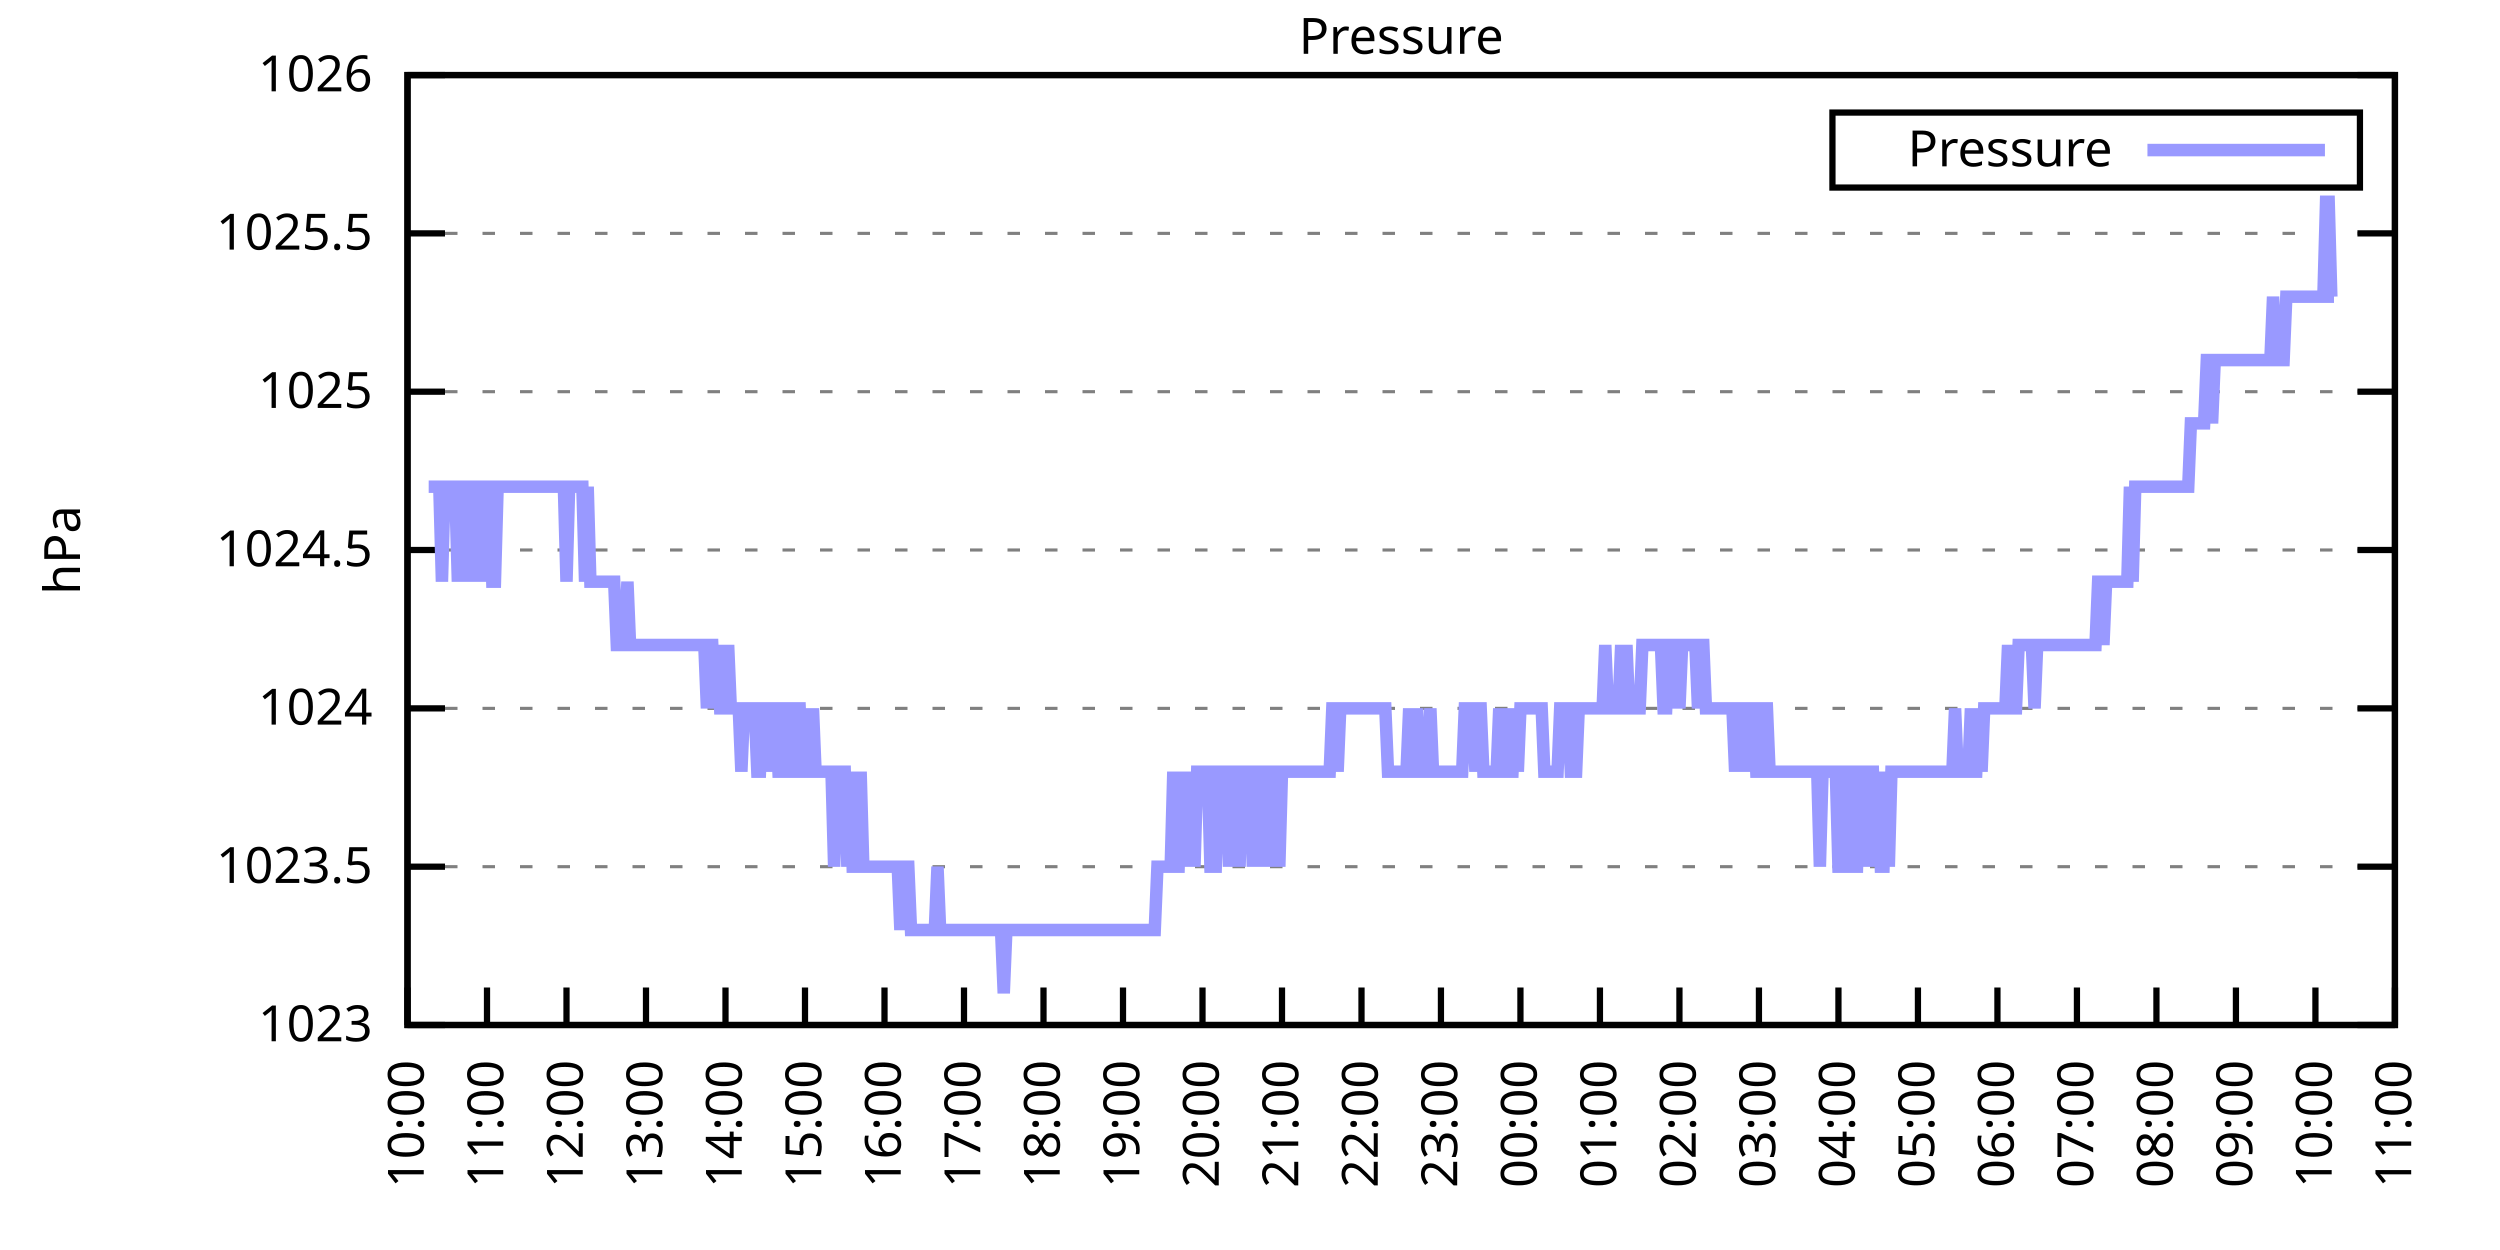
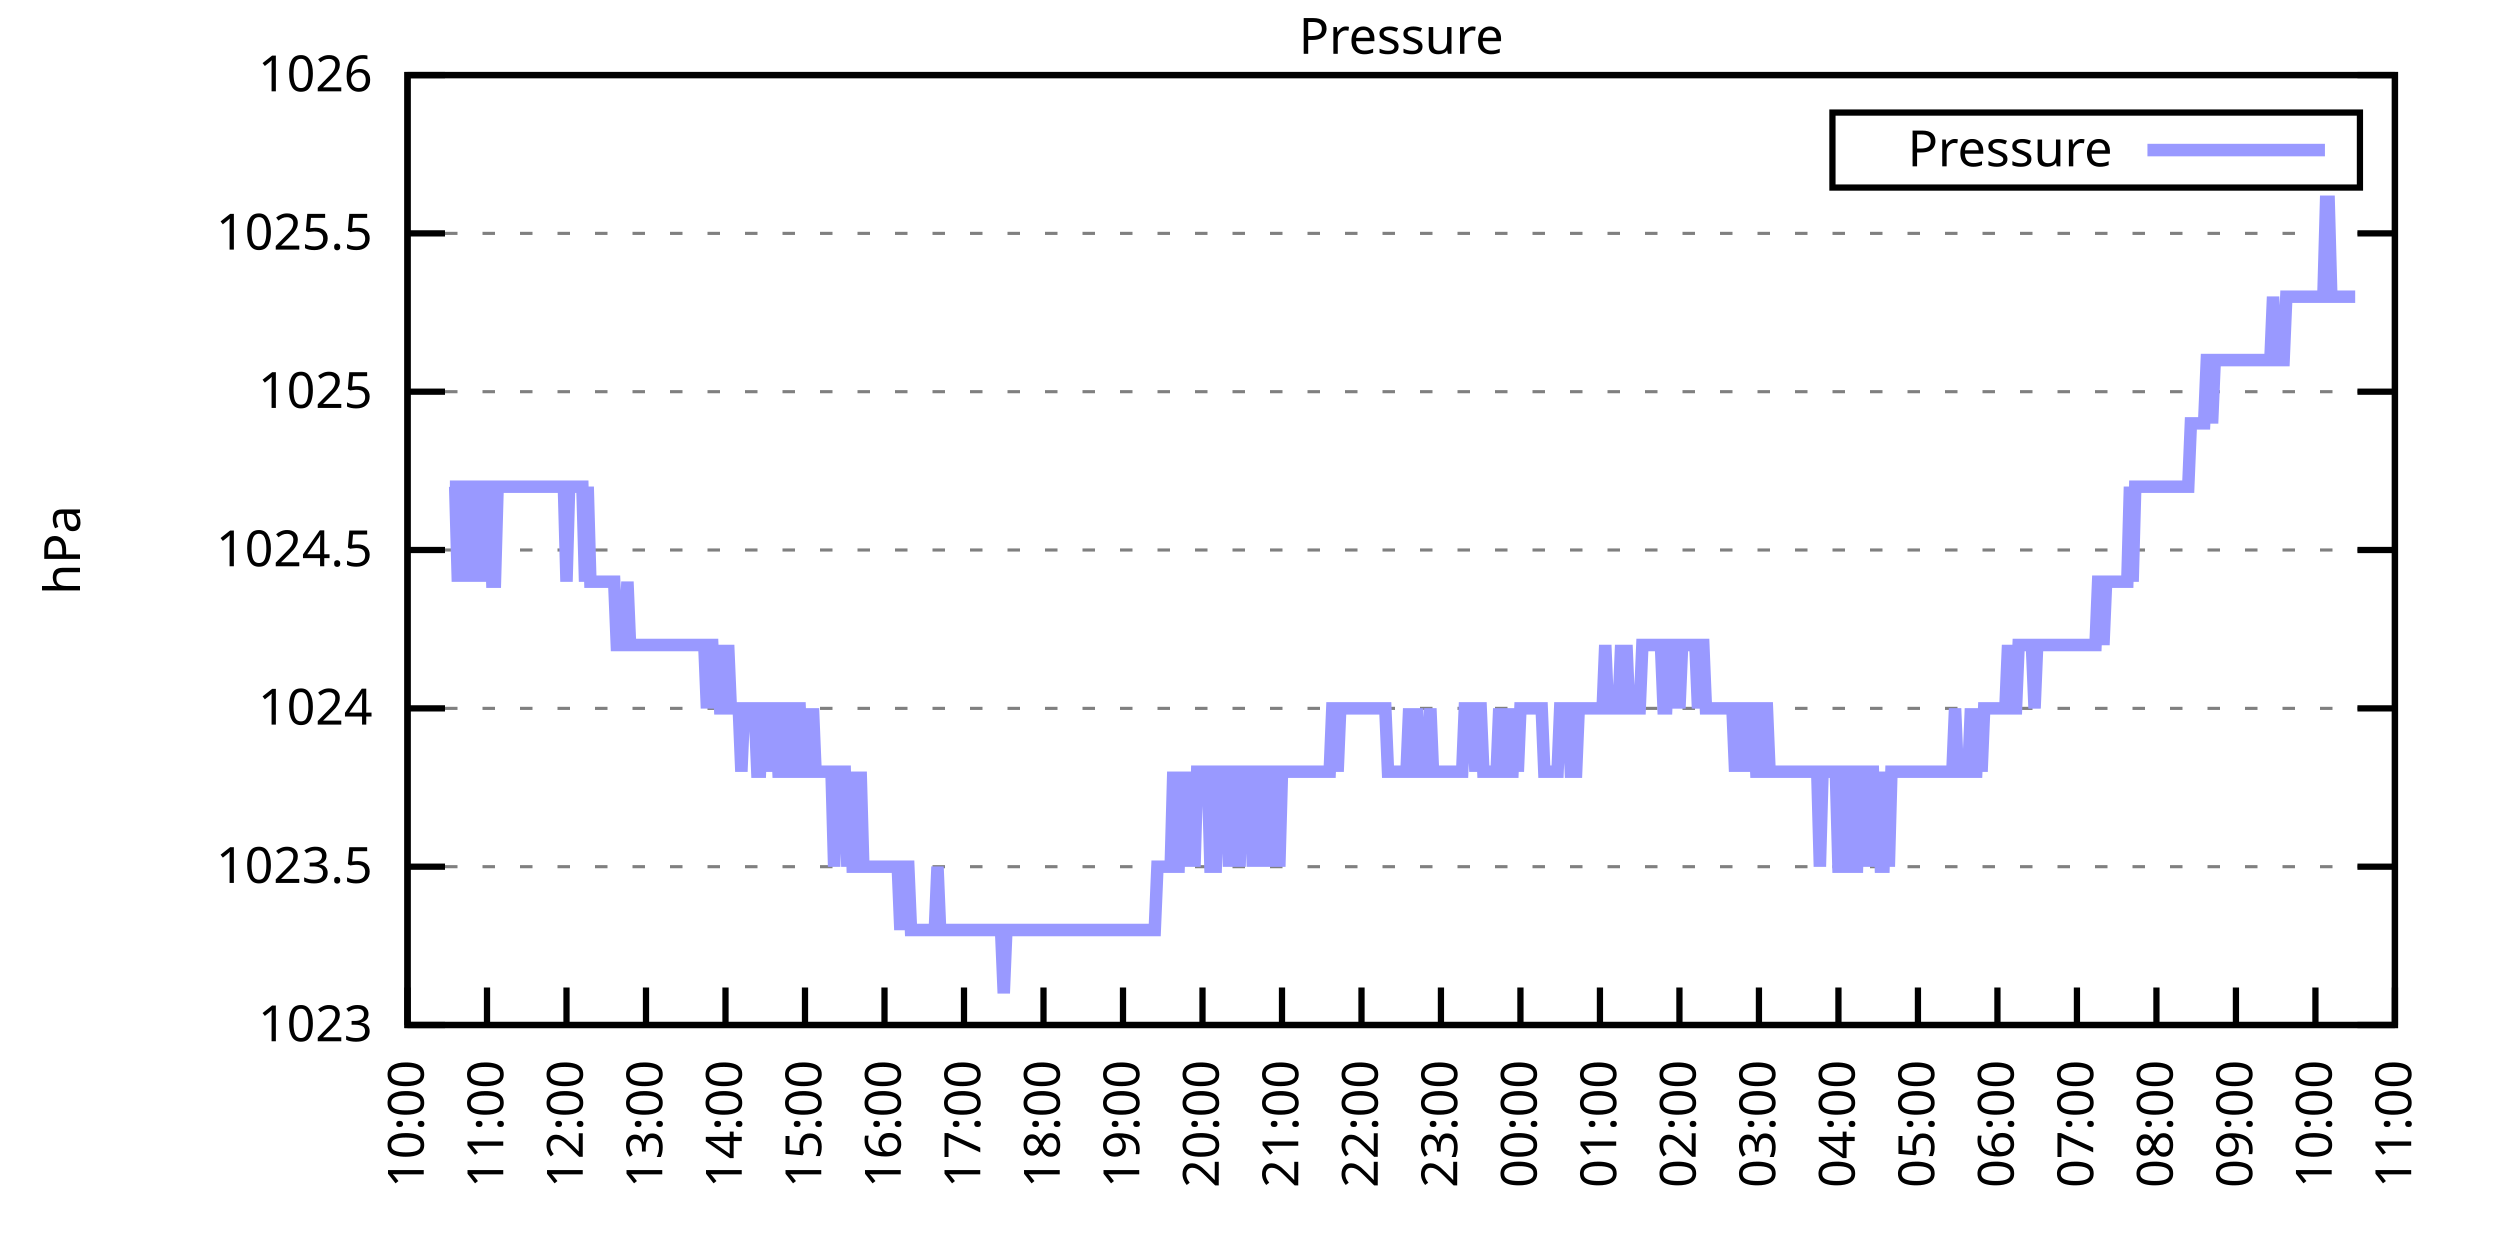
<svg xmlns="http://www.w3.org/2000/svg" xmlns:xlink="http://www.w3.org/1999/xlink" width="400" height="200" viewBox="0 0 400 200">
  <g id="gnuplot_canvas">
    <rect x="0" y="0" width="400" height="200" fill="none" />
    <defs>
      <circle id="gpDot" r="0.5" stroke-width="0.5" stroke="currentColor" />
      <path id="gpPt0" stroke-width="0.333" stroke="currentColor" d="M-1,0 h2 M0,-1 v2" />
      <path id="gpPt1" stroke-width="0.333" stroke="currentColor" d="M-1,-1 L1,1 M1,-1 L-1,1" />
      <path id="gpPt2" stroke-width="0.333" stroke="currentColor" d="M-1,0 L1,0 M0,-1 L0,1 M-1,-1 L1,1 M-1,1 L1,-1" />
      <rect id="gpPt3" stroke-width="0.333" stroke="currentColor" x="-1" y="-1" width="2" height="2" />
      <rect id="gpPt4" stroke-width="0.333" stroke="currentColor" fill="currentColor" x="-1" y="-1" width="2" height="2" />
      <circle id="gpPt5" stroke-width="0.333" stroke="currentColor" cx="0" cy="0" r="1" />
      <use xlink:href="#gpPt5" id="gpPt6" fill="currentColor" stroke="none" />
      <path id="gpPt7" stroke-width="0.333" stroke="currentColor" d="M0,-1.33 L-1.33,0.67 L1.33,0.67 z" />
      <use xlink:href="#gpPt7" id="gpPt8" fill="currentColor" stroke="none" />
      <use xlink:href="#gpPt7" id="gpPt9" stroke="currentColor" transform="rotate(180)" />
      <use xlink:href="#gpPt9" id="gpPt10" fill="currentColor" stroke="none" />
      <use xlink:href="#gpPt3" id="gpPt11" stroke="currentColor" transform="rotate(45)" />
      <use xlink:href="#gpPt11" id="gpPt12" fill="currentColor" stroke="none" />
      <path id="gpPt13" stroke-width="0.333" stroke="currentColor" d="M0,1.330 L1.265,0.411 L0.782,-1.067 L-0.782,-1.076 L-1.265,0.411 z" />
      <use xlink:href="#gpPt13" id="gpPt14" fill="currentColor" stroke="none" />
      <filter id="textbox" filterUnits="objectBoundingBox" x="0" y="0" height="1" width="1">
        <feFlood flood-color="white" flood-opacity="1" result="bgnd" />
        <feComposite in="SourceGraphic" in2="bgnd" operator="atop" />
      </filter>
      <filter id="greybox" filterUnits="objectBoundingBox" x="0" y="0" height="1" width="1">
        <feFlood flood-color="lightgrey" flood-opacity="1" result="grey" />
        <feComposite in="SourceGraphic" in2="grey" operator="atop" />
      </filter>
    </defs>
    <g fill="none" color="white" stroke="currentColor" stroke-width="1.00" stroke-linecap="butt" stroke-linejoin="miter">
</g>
    <g fill="none" color="black" stroke="currentColor" stroke-width="1.00" stroke-linecap="butt" stroke-linejoin="miter">
      <g stroke="none" shape-rendering="crispEdges">
        <polygon fill="rgb(255, 255, 255)" points="65.20,164.00 383.18,164.00 383.18,12.02 65.20,12.02 " />
      </g>
    </g>
    <g fill="none" color="black" stroke="currentColor" stroke-width="1.00" stroke-linecap="butt" stroke-linejoin="miter">
</g>
    <g fill="none" color="black" stroke="black" stroke-width="0.50" stroke-linecap="butt" stroke-linejoin="miter">
</g>
    <g fill="none" color="gray" stroke="currentColor" stroke-width="0.50" stroke-linecap="butt" stroke-linejoin="miter">
      <path stroke="gray" stroke-dasharray="2,4" class="gridline" d="M65.20,164.00 L383.19,164.00  " />
    </g>
    <g fill="none" color="gray" stroke="gray" stroke-width="1.00" stroke-linecap="butt" stroke-linejoin="miter">
</g>
    <g fill="none" color="black" stroke="currentColor" stroke-width="1.00" stroke-linecap="butt" stroke-linejoin="miter">
      <path stroke="black" d="M65.20,164.00 L71.20,164.00 M383.19,164.00 L377.19,164.00  " />
      <g transform="translate(59.60,166.60)" stroke="none" fill="black" font-family="Sans" font-size="8.00" text-anchor="end">
        <text>
          <tspan font-family="Sans"> 1023</tspan>
        </text>
      </g>
    </g>
    <g fill="none" color="black" stroke="currentColor" stroke-width="1.00" stroke-linecap="butt" stroke-linejoin="miter">
</g>
    <g fill="none" color="black" stroke="black" stroke-width="0.50" stroke-linecap="butt" stroke-linejoin="miter">
</g>
    <g fill="none" color="gray" stroke="currentColor" stroke-width="0.50" stroke-linecap="butt" stroke-linejoin="miter">
      <path stroke="gray" stroke-dasharray="2,4" class="gridline" d="M65.20,138.67 L383.19,138.67  " />
    </g>
    <g fill="none" color="gray" stroke="gray" stroke-width="1.00" stroke-linecap="butt" stroke-linejoin="miter">
</g>
    <g fill="none" color="black" stroke="currentColor" stroke-width="1.00" stroke-linecap="butt" stroke-linejoin="miter">
      <path stroke="black" d="M65.20,138.67 L71.20,138.67 M383.19,138.67 L377.19,138.67  " />
      <g transform="translate(59.60,141.27)" stroke="none" fill="black" font-family="Sans" font-size="8.00" text-anchor="end">
        <text>
          <tspan font-family="Sans"> 1023.5</tspan>
        </text>
      </g>
    </g>
    <g fill="none" color="black" stroke="currentColor" stroke-width="1.00" stroke-linecap="butt" stroke-linejoin="miter">
</g>
    <g fill="none" color="black" stroke="black" stroke-width="0.50" stroke-linecap="butt" stroke-linejoin="miter">
</g>
    <g fill="none" color="gray" stroke="currentColor" stroke-width="0.50" stroke-linecap="butt" stroke-linejoin="miter">
      <path stroke="gray" stroke-dasharray="2,4" class="gridline" d="M65.20,113.34 L383.19,113.34  " />
    </g>
    <g fill="none" color="gray" stroke="gray" stroke-width="1.00" stroke-linecap="butt" stroke-linejoin="miter">
</g>
    <g fill="none" color="black" stroke="currentColor" stroke-width="1.00" stroke-linecap="butt" stroke-linejoin="miter">
      <path stroke="black" d="M65.20,113.34 L71.20,113.34 M383.19,113.34 L377.19,113.34  " />
      <g transform="translate(59.60,115.94)" stroke="none" fill="black" font-family="Sans" font-size="8.00" text-anchor="end">
        <text>
          <tspan font-family="Sans"> 1024</tspan>
        </text>
      </g>
    </g>
    <g fill="none" color="black" stroke="currentColor" stroke-width="1.00" stroke-linecap="butt" stroke-linejoin="miter">
</g>
    <g fill="none" color="black" stroke="black" stroke-width="0.50" stroke-linecap="butt" stroke-linejoin="miter">
</g>
    <g fill="none" color="gray" stroke="currentColor" stroke-width="0.50" stroke-linecap="butt" stroke-linejoin="miter">
      <path stroke="gray" stroke-dasharray="2,4" class="gridline" d="M65.20,88.00 L383.19,88.00  " />
    </g>
    <g fill="none" color="gray" stroke="gray" stroke-width="1.00" stroke-linecap="butt" stroke-linejoin="miter">
</g>
    <g fill="none" color="black" stroke="currentColor" stroke-width="1.00" stroke-linecap="butt" stroke-linejoin="miter">
      <path stroke="black" d="M65.20,88.00 L71.20,88.00 M383.19,88.00 L377.19,88.00  " />
      <g transform="translate(59.60,90.60)" stroke="none" fill="black" font-family="Sans" font-size="8.00" text-anchor="end">
        <text>
          <tspan font-family="Sans"> 1024.5</tspan>
        </text>
      </g>
    </g>
    <g fill="none" color="black" stroke="currentColor" stroke-width="1.00" stroke-linecap="butt" stroke-linejoin="miter">
</g>
    <g fill="none" color="black" stroke="black" stroke-width="0.50" stroke-linecap="butt" stroke-linejoin="miter">
</g>
    <g fill="none" color="gray" stroke="currentColor" stroke-width="0.50" stroke-linecap="butt" stroke-linejoin="miter">
      <path stroke="gray" stroke-dasharray="2,4" class="gridline" d="M65.20,62.67 L383.19,62.67  " />
    </g>
    <g fill="none" color="gray" stroke="gray" stroke-width="1.00" stroke-linecap="butt" stroke-linejoin="miter">
</g>
    <g fill="none" color="black" stroke="currentColor" stroke-width="1.00" stroke-linecap="butt" stroke-linejoin="miter">
      <path stroke="black" d="M65.20,62.67 L71.20,62.67 M383.19,62.67 L377.19,62.67  " />
      <g transform="translate(59.60,65.27)" stroke="none" fill="black" font-family="Sans" font-size="8.00" text-anchor="end">
        <text>
          <tspan font-family="Sans"> 1025</tspan>
        </text>
      </g>
    </g>
    <g fill="none" color="black" stroke="currentColor" stroke-width="1.00" stroke-linecap="butt" stroke-linejoin="miter">
</g>
    <g fill="none" color="black" stroke="black" stroke-width="0.50" stroke-linecap="butt" stroke-linejoin="miter">
</g>
    <g fill="none" color="gray" stroke="currentColor" stroke-width="0.50" stroke-linecap="butt" stroke-linejoin="miter">
      <path stroke="gray" stroke-dasharray="2,4" class="gridline" d="M65.20,37.34 L383.19,37.34  " />
    </g>
    <g fill="none" color="gray" stroke="gray" stroke-width="1.00" stroke-linecap="butt" stroke-linejoin="miter">
</g>
    <g fill="none" color="black" stroke="currentColor" stroke-width="1.00" stroke-linecap="butt" stroke-linejoin="miter">
      <path stroke="black" d="M65.20,37.34 L71.20,37.34 M383.19,37.34 L377.19,37.34  " />
      <g transform="translate(59.60,39.94)" stroke="none" fill="black" font-family="Sans" font-size="8.00" text-anchor="end">
        <text>
          <tspan font-family="Sans"> 1025.5</tspan>
        </text>
      </g>
    </g>
    <g fill="none" color="black" stroke="currentColor" stroke-width="1.00" stroke-linecap="butt" stroke-linejoin="miter">
</g>
    <g fill="none" color="black" stroke="black" stroke-width="0.50" stroke-linecap="butt" stroke-linejoin="miter">
</g>
    <g fill="none" color="gray" stroke="currentColor" stroke-width="0.50" stroke-linecap="butt" stroke-linejoin="miter">
      <path stroke="gray" stroke-dasharray="2,4" class="gridline" d="M65.20,12.01 L383.19,12.01  " />
    </g>
    <g fill="none" color="gray" stroke="gray" stroke-width="1.00" stroke-linecap="butt" stroke-linejoin="miter">
</g>
    <g fill="none" color="black" stroke="currentColor" stroke-width="1.00" stroke-linecap="butt" stroke-linejoin="miter">
      <path stroke="black" d="M65.20,12.01 L71.20,12.01 M383.19,12.01 L377.19,12.01  " />
      <g transform="translate(59.60,14.61)" stroke="none" fill="black" font-family="Sans" font-size="8.00" text-anchor="end">
        <text>
          <tspan font-family="Sans"> 1026</tspan>
        </text>
      </g>
    </g>
    <g fill="none" color="black" stroke="currentColor" stroke-width="1.00" stroke-linecap="butt" stroke-linejoin="miter">
      <path stroke="black" d="M65.20,164.00 L65.20,158.00  " />
      <g transform="translate(67.80,169.60) rotate(270.00)" stroke="none" fill="black" font-family="Sans" font-size="8.00" text-anchor="end">
        <text>
          <tspan font-family="Sans">10:00</tspan>
        </text>
      </g>
    </g>
    <g fill="none" color="black" stroke="currentColor" stroke-width="1.00" stroke-linecap="butt" stroke-linejoin="miter">
      <path stroke="black" d="M77.92,164.00 L77.92,158.00  " />
      <g transform="translate(80.52,169.60) rotate(270.00)" stroke="none" fill="black" font-family="Sans" font-size="8.00" text-anchor="end">
        <text>
          <tspan font-family="Sans">11:00</tspan>
        </text>
      </g>
    </g>
    <g fill="none" color="black" stroke="currentColor" stroke-width="1.00" stroke-linecap="butt" stroke-linejoin="miter">
      <path stroke="black" d="M90.64,164.00 L90.64,158.00  " />
      <g transform="translate(93.24,169.60) rotate(270.00)" stroke="none" fill="black" font-family="Sans" font-size="8.00" text-anchor="end">
        <text>
          <tspan font-family="Sans">12:00</tspan>
        </text>
      </g>
    </g>
    <g fill="none" color="black" stroke="currentColor" stroke-width="1.00" stroke-linecap="butt" stroke-linejoin="miter">
      <path stroke="black" d="M103.36,164.00 L103.36,158.00  " />
      <g transform="translate(105.96,169.60) rotate(270.00)" stroke="none" fill="black" font-family="Sans" font-size="8.00" text-anchor="end">
        <text>
          <tspan font-family="Sans">13:00</tspan>
        </text>
      </g>
    </g>
    <g fill="none" color="black" stroke="currentColor" stroke-width="1.00" stroke-linecap="butt" stroke-linejoin="miter">
      <path stroke="black" d="M116.08,164.00 L116.08,158.00  " />
      <g transform="translate(118.68,169.60) rotate(270.00)" stroke="none" fill="black" font-family="Sans" font-size="8.00" text-anchor="end">
        <text>
          <tspan font-family="Sans">14:00</tspan>
        </text>
      </g>
    </g>
    <g fill="none" color="black" stroke="currentColor" stroke-width="1.00" stroke-linecap="butt" stroke-linejoin="miter">
      <path stroke="black" d="M128.80,164.00 L128.80,158.00  " />
      <g transform="translate(131.40,169.60) rotate(270.00)" stroke="none" fill="black" font-family="Sans" font-size="8.00" text-anchor="end">
        <text>
          <tspan font-family="Sans">15:00</tspan>
        </text>
      </g>
    </g>
    <g fill="none" color="black" stroke="currentColor" stroke-width="1.00" stroke-linecap="butt" stroke-linejoin="miter">
      <path stroke="black" d="M141.52,164.00 L141.52,158.00  " />
      <g transform="translate(144.12,169.60) rotate(270.00)" stroke="none" fill="black" font-family="Sans" font-size="8.00" text-anchor="end">
        <text>
          <tspan font-family="Sans">16:00</tspan>
        </text>
      </g>
    </g>
    <g fill="none" color="black" stroke="currentColor" stroke-width="1.00" stroke-linecap="butt" stroke-linejoin="miter">
      <path stroke="black" d="M154.24,164.00 L154.24,158.00  " />
      <g transform="translate(156.84,169.60) rotate(270.00)" stroke="none" fill="black" font-family="Sans" font-size="8.00" text-anchor="end">
        <text>
          <tspan font-family="Sans">17:00</tspan>
        </text>
      </g>
    </g>
    <g fill="none" color="black" stroke="currentColor" stroke-width="1.00" stroke-linecap="butt" stroke-linejoin="miter">
      <path stroke="black" d="M166.96,164.00 L166.96,158.00  " />
      <g transform="translate(169.56,169.60) rotate(270.00)" stroke="none" fill="black" font-family="Sans" font-size="8.00" text-anchor="end">
        <text>
          <tspan font-family="Sans">18:00</tspan>
        </text>
      </g>
    </g>
    <g fill="none" color="black" stroke="currentColor" stroke-width="1.00" stroke-linecap="butt" stroke-linejoin="miter">
      <path stroke="black" d="M179.68,164.00 L179.68,158.00  " />
      <g transform="translate(182.28,169.60) rotate(270.00)" stroke="none" fill="black" font-family="Sans" font-size="8.00" text-anchor="end">
        <text>
          <tspan font-family="Sans">19:00</tspan>
        </text>
      </g>
    </g>
    <g fill="none" color="black" stroke="currentColor" stroke-width="1.00" stroke-linecap="butt" stroke-linejoin="miter">
      <path stroke="black" d="M192.40,164.00 L192.40,158.00  " />
      <g transform="translate(195.00,169.60) rotate(270.00)" stroke="none" fill="black" font-family="Sans" font-size="8.00" text-anchor="end">
        <text>
          <tspan font-family="Sans">20:00</tspan>
        </text>
      </g>
    </g>
    <g fill="none" color="black" stroke="currentColor" stroke-width="1.00" stroke-linecap="butt" stroke-linejoin="miter">
      <path stroke="black" d="M205.12,164.00 L205.12,158.00  " />
      <g transform="translate(207.72,169.60) rotate(270.00)" stroke="none" fill="black" font-family="Sans" font-size="8.00" text-anchor="end">
        <text>
          <tspan font-family="Sans">21:00</tspan>
        </text>
      </g>
    </g>
    <g fill="none" color="black" stroke="currentColor" stroke-width="1.00" stroke-linecap="butt" stroke-linejoin="miter">
      <path stroke="black" d="M217.84,164.00 L217.84,158.00  " />
      <g transform="translate(220.44,169.60) rotate(270.00)" stroke="none" fill="black" font-family="Sans" font-size="8.00" text-anchor="end">
        <text>
          <tspan font-family="Sans">22:00</tspan>
        </text>
      </g>
    </g>
    <g fill="none" color="black" stroke="currentColor" stroke-width="1.00" stroke-linecap="butt" stroke-linejoin="miter">
      <path stroke="black" d="M230.55,164.00 L230.55,158.00  " />
      <g transform="translate(233.15,169.60) rotate(270.00)" stroke="none" fill="black" font-family="Sans" font-size="8.00" text-anchor="end">
        <text>
          <tspan font-family="Sans">23:00</tspan>
        </text>
      </g>
    </g>
    <g fill="none" color="black" stroke="currentColor" stroke-width="1.00" stroke-linecap="butt" stroke-linejoin="miter">
      <path stroke="black" d="M243.27,164.00 L243.27,158.00  " />
      <g transform="translate(245.87,169.60) rotate(270.00)" stroke="none" fill="black" font-family="Sans" font-size="8.00" text-anchor="end">
        <text>
          <tspan font-family="Sans">00:00</tspan>
        </text>
      </g>
    </g>
    <g fill="none" color="black" stroke="currentColor" stroke-width="1.00" stroke-linecap="butt" stroke-linejoin="miter">
      <path stroke="black" d="M255.99,164.00 L255.99,158.00  " />
      <g transform="translate(258.59,169.60) rotate(270.00)" stroke="none" fill="black" font-family="Sans" font-size="8.00" text-anchor="end">
        <text>
          <tspan font-family="Sans">01:00</tspan>
        </text>
      </g>
    </g>
    <g fill="none" color="black" stroke="currentColor" stroke-width="1.00" stroke-linecap="butt" stroke-linejoin="miter">
      <path stroke="black" d="M268.71,164.00 L268.71,158.00  " />
      <g transform="translate(271.31,169.60) rotate(270.00)" stroke="none" fill="black" font-family="Sans" font-size="8.00" text-anchor="end">
        <text>
          <tspan font-family="Sans">02:00</tspan>
        </text>
      </g>
    </g>
    <g fill="none" color="black" stroke="currentColor" stroke-width="1.00" stroke-linecap="butt" stroke-linejoin="miter">
      <path stroke="black" d="M281.43,164.00 L281.43,158.00  " />
      <g transform="translate(284.03,169.60) rotate(270.00)" stroke="none" fill="black" font-family="Sans" font-size="8.00" text-anchor="end">
        <text>
          <tspan font-family="Sans">03:00</tspan>
        </text>
      </g>
    </g>
    <g fill="none" color="black" stroke="currentColor" stroke-width="1.00" stroke-linecap="butt" stroke-linejoin="miter">
      <path stroke="black" d="M294.15,164.00 L294.15,158.00  " />
      <g transform="translate(296.75,169.60) rotate(270.00)" stroke="none" fill="black" font-family="Sans" font-size="8.00" text-anchor="end">
        <text>
          <tspan font-family="Sans">04:00</tspan>
        </text>
      </g>
    </g>
    <g fill="none" color="black" stroke="currentColor" stroke-width="1.00" stroke-linecap="butt" stroke-linejoin="miter">
      <path stroke="black" d="M306.87,164.00 L306.87,158.00  " />
      <g transform="translate(309.47,169.60) rotate(270.00)" stroke="none" fill="black" font-family="Sans" font-size="8.00" text-anchor="end">
        <text>
          <tspan font-family="Sans">05:00</tspan>
        </text>
      </g>
    </g>
    <g fill="none" color="black" stroke="currentColor" stroke-width="1.00" stroke-linecap="butt" stroke-linejoin="miter">
      <path stroke="black" d="M319.59,164.00 L319.59,158.00  " />
      <g transform="translate(322.19,169.60) rotate(270.00)" stroke="none" fill="black" font-family="Sans" font-size="8.00" text-anchor="end">
        <text>
          <tspan font-family="Sans">06:00</tspan>
        </text>
      </g>
    </g>
    <g fill="none" color="black" stroke="currentColor" stroke-width="1.00" stroke-linecap="butt" stroke-linejoin="miter">
      <path stroke="black" d="M332.31,164.00 L332.31,158.00  " />
      <g transform="translate(334.91,169.60) rotate(270.00)" stroke="none" fill="black" font-family="Sans" font-size="8.00" text-anchor="end">
        <text>
          <tspan font-family="Sans">07:00</tspan>
        </text>
      </g>
    </g>
    <g fill="none" color="black" stroke="currentColor" stroke-width="1.00" stroke-linecap="butt" stroke-linejoin="miter">
      <path stroke="black" d="M345.03,164.00 L345.03,158.00  " />
      <g transform="translate(347.63,169.60) rotate(270.00)" stroke="none" fill="black" font-family="Sans" font-size="8.00" text-anchor="end">
        <text>
          <tspan font-family="Sans">08:00</tspan>
        </text>
      </g>
    </g>
    <g fill="none" color="black" stroke="currentColor" stroke-width="1.00" stroke-linecap="butt" stroke-linejoin="miter">
      <path stroke="black" d="M357.75,164.00 L357.75,158.00  " />
      <g transform="translate(360.35,169.60) rotate(270.00)" stroke="none" fill="black" font-family="Sans" font-size="8.00" text-anchor="end">
        <text>
          <tspan font-family="Sans">09:00</tspan>
        </text>
      </g>
    </g>
    <g fill="none" color="black" stroke="currentColor" stroke-width="1.00" stroke-linecap="butt" stroke-linejoin="miter">
      <path stroke="black" d="M370.47,164.00 L370.47,158.00  " />
      <g transform="translate(373.07,169.60) rotate(270.00)" stroke="none" fill="black" font-family="Sans" font-size="8.00" text-anchor="end">
        <text>
          <tspan font-family="Sans">10:00</tspan>
        </text>
      </g>
    </g>
    <g fill="none" color="black" stroke="currentColor" stroke-width="1.00" stroke-linecap="butt" stroke-linejoin="miter">
      <path stroke="black" d="M383.19,164.00 L383.19,158.00  " />
      <g transform="translate(385.79,169.60) rotate(270.00)" stroke="none" fill="black" font-family="Sans" font-size="8.00" text-anchor="end">
        <text>
          <tspan font-family="Sans">11:00</tspan>
        </text>
      </g>
    </g>
    <g fill="none" color="black" stroke="currentColor" stroke-width="1.00" stroke-linecap="butt" stroke-linejoin="miter">
</g>
    <g fill="none" color="black" stroke="currentColor" stroke-width="1.00" stroke-linecap="butt" stroke-linejoin="miter">
      <path stroke="black" d="M65.20,12.01 L65.20,164.00 L383.19,164.00 L383.19,12.01 L65.20,12.01 Z  " />
    </g>
    <g fill="none" color="black" stroke="currentColor" stroke-width="1.00" stroke-linecap="butt" stroke-linejoin="miter">
</g>
    <g fill="none" color="black" stroke="currentColor" stroke-width="1.00" stroke-linecap="butt" stroke-linejoin="miter">
      <path stroke="black" d="M293.19,30.01 L293.19,18.01 L377.59,18.01 L377.59,30.01 L293.19,30.01 Z  " />
    </g>
    <g id="Pressure_plot_1">
      <g fill="none" color="white" stroke="black" stroke-width="2.00" stroke-linecap="butt" stroke-linejoin="miter">
</g>
      <g fill="none" color="black" stroke="currentColor" stroke-width="2.00" stroke-linecap="butt" stroke-linejoin="miter">
        <g transform="translate(337.99,26.61)" stroke="none" fill="black" font-family="Sans" font-size="8.00" text-anchor="end">
          <text>
            <tspan font-family="Sans">Pressure</tspan>
          </text>
        </g>
      </g>
      <g fill="none" color="black" stroke="currentColor" stroke-width="2.00" stroke-linecap="butt" stroke-linejoin="miter">
-         <path stroke="rgb(153, 153, 255)" d="M343.59,24.01 L371.99,24.01 M68.59,77.87 L69.02,77.87 L69.44,77.87 L69.86,77.87 L70.29,77.87 L70.71,93.07   L71.14,77.87 L71.56,77.87 L71.98,77.87 L72.41,77.87 L72.83,77.87 L73.26,93.07 L73.68,77.87 L74.10,77.87   L74.53,93.07 L74.95,77.87 L75.38,77.87 L75.80,93.07 L76.22,77.87 L76.65,77.87 L77.07,93.07 L77.50,77.87   L77.92,77.87 L78.34,77.87 L78.77,93.07 L79.19,93.07 L79.62,77.87 L80.04,77.87 L80.46,77.87 L80.89,77.87   L81.31,77.87 L81.74,77.87 L82.16,77.87 L82.58,77.87 L83.01,77.87 L83.43,77.87 L83.86,77.87 L84.28,77.87   L84.70,77.87 L85.13,77.87 L85.55,77.87 L85.98,77.87 L86.40,77.87 L86.82,77.87 L87.25,77.87 L87.67,77.87   L88.10,77.87 L88.52,77.87 L88.94,77.87 L89.37,77.87 L89.79,77.87 L90.22,77.87 L90.64,93.07 L91.06,77.87   L91.49,77.87 L91.91,77.87 L92.34,77.87 L92.76,77.87 L93.18,77.87 L93.61,93.07 L94.03,77.87 L94.46,93.07   L94.88,93.07 L95.30,93.07 L95.73,93.07 L96.15,93.07 L96.58,93.07 L97.00,93.07 L97.42,93.07 L97.85,93.07   L98.27,93.07 L98.69,103.20 L99.12,103.20 L99.54,103.20 L99.97,103.20 L100.39,93.07 L100.81,103.20 L101.24,103.20   L101.66,103.20 L102.09,103.20 L102.51,103.20 L102.93,103.20 L103.36,103.20 L103.78,103.20 L104.21,103.20 L104.63,103.20   L105.05,103.20 L105.48,103.20 L105.90,103.20 L106.33,103.20 L106.75,103.20 L107.17,103.20 L107.60,103.20 L108.02,103.20   L108.45,103.20 L108.87,103.20 L109.29,103.20 L109.72,103.20 L110.14,103.20 L110.57,103.20 L110.99,103.20 L111.41,103.20   L111.84,103.20 L112.26,103.20 L112.69,103.20 L113.11,113.34 L113.53,103.20 L113.96,103.20 L114.38,113.34 L114.81,103.20   L115.23,113.34 L115.65,113.34 L116.08,113.34 L116.50,103.20 L116.93,113.34 L117.35,113.34 L117.77,113.34 L118.20,113.34   L118.62,123.47 L119.05,113.34 L119.47,113.34 L119.89,113.34 L120.32,113.34 L120.74,113.34 L121.17,123.47 L121.59,123.47   L122.01,113.34 L122.44,113.34 L122.86,113.34 L123.29,123.47 L123.71,113.34 L124.13,113.34 L124.56,123.47 L124.98,123.47   L125.41,113.34 L125.83,113.34 L126.25,123.47 L126.68,123.47 L127.10,123.47 L127.53,113.34 L127.95,113.34 L128.37,123.47   L128.80,123.47 L129.22,113.34 L129.65,123.47 L130.07,113.34 L130.49,123.47 L130.92,123.47 L131.34,123.47 L131.77,123.47   L132.19,123.47 L132.61,123.47 L133.04,123.47 L133.46,138.67 L133.89,123.47 L134.31,123.47 L134.73,123.47 L135.16,123.47   L135.58,138.67 L136.01,123.47 L136.43,138.67 L136.85,138.67 L137.28,138.67 L137.70,123.47 L138.13,138.67 L138.55,138.67   L138.97,138.67 L139.40,138.67 L139.82,138.67 L140.25,138.67 L140.67,138.67 L141.09,138.67 L141.52,138.67 L141.94,138.67   L142.37,138.67 L142.79,138.67 L143.21,138.67 L143.64,138.67 L144.06,148.80 L144.49,138.67 L144.91,138.67 L145.33,138.67   L145.76,148.80 L146.18,148.80 L146.61,148.80 L147.03,148.80 L147.45,148.80 L147.88,148.80 L148.30,148.80 L148.73,148.80   L149.15,148.80 L149.57,148.80 L150.00,138.67 L150.42,148.80 L150.85,148.80 L151.27,148.80 L151.69,148.80 L152.12,148.80   L152.54,148.80 L152.97,148.80 L153.39,148.80 L153.81,148.80 L154.24,148.80 L154.66,148.80 L155.09,148.80 L155.51,148.80   L155.93,148.80 L156.36,148.80 L156.78,148.80 L157.21,148.80 L157.63,148.80 L158.05,148.80 L158.48,148.80 L158.90,148.80   L159.33,148.80 L159.75,148.80 L160.17,148.80 L160.60,158.93 L161.02,148.80 L161.44,148.80 L161.87,148.80 L162.29,148.80   L162.72,148.80 L163.14,148.80 L163.56,148.80 L163.99,148.80 L164.41,148.80 L164.84,148.80 L165.26,148.80 L165.68,148.80   L166.11,148.80 L166.53,148.80 L166.96,148.80 L167.38,148.80 L167.80,148.80 L168.23,148.80 L168.65,148.80 L169.08,148.80   L169.50,148.80 L169.92,148.80 L170.35,148.80 L170.77,148.80 L171.20,148.80 L171.62,148.80 L172.04,148.80 L172.47,148.80   L172.89,148.80 L173.32,148.80 L173.74,148.80 L174.16,148.80 L174.59,148.80 L175.01,148.80 L175.44,148.80 L175.86,148.80   L176.28,148.80 L176.71,148.80 L177.13,148.80 L177.56,148.80 L177.98,148.80 L178.40,148.80 L178.83,148.80 L179.25,148.80   L179.68,148.80 L180.10,148.80 L180.52,148.80 L180.95,148.80 L181.37,148.80 L181.80,148.80 L182.22,148.80 L182.64,148.80   L183.07,148.80 L183.49,148.80 L183.92,148.80 L184.34,148.80 L184.76,148.80 L185.19,138.67 L185.61,138.67 L186.04,138.67   L186.46,138.67 L186.88,138.67 L187.31,138.67 L187.73,123.47 L188.16,138.67 L188.58,138.67 L189.00,123.47 L189.43,138.67   L189.85,123.47 L190.28,138.67 L190.70,123.47 L191.12,138.67 L191.55,123.47 L191.97,123.47 L192.40,123.47 L192.82,123.47   L193.24,123.47 L193.67,138.67 L194.09,138.67 L194.52,138.67 L194.94,123.47 L195.36,123.47 L195.79,123.47 L196.21,123.47   L196.64,138.67 L197.06,123.47 L197.48,123.47 L197.91,123.47 L198.33,138.67 L198.76,123.47 L199.18,123.47 L199.60,123.47   L200.03,123.47 L200.45,138.67 L200.88,123.47 L201.30,138.67 L201.72,123.47 L202.15,123.47 L202.57,138.67 L203.00,123.47   L203.42,138.67 L203.84,123.47 L204.27,123.47 L204.69,138.67 L205.12,123.47 L205.54,123.47 L205.96,123.47 L206.39,123.47   L206.81,123.47 L207.24,123.47 L207.66,123.47 L208.08,123.47 L208.51,123.47 L208.93,123.47 L209.36,123.47 L209.78,123.47   L210.20,123.47 L210.63,123.47 L211.05,123.47 L211.48,123.47 L211.90,123.47 L212.32,123.47 L212.75,123.47 L213.17,113.34   L213.60,113.34 L214.02,123.47 L214.44,113.34 L214.87,113.34 L215.29,113.34 L215.72,113.34 L216.14,113.34 L216.56,113.34   L216.99,113.34 L217.41,113.34 L217.84,113.34 L218.26,113.34 L218.68,113.34 L219.11,113.34 L219.53,113.34 L219.96,113.34   L220.38,113.34 L220.80,113.34 L221.23,113.34 L221.65,113.34 L222.08,123.47 L222.50,123.47 L222.92,123.47 L223.35,123.47   L223.77,123.47 L224.20,123.47 L224.62,123.47 L225.04,123.47 L225.47,113.34 L225.89,123.47 L226.31,123.47 L226.74,113.34   L227.16,123.47 L227.59,123.47 L228.01,123.47 L228.43,123.47 L228.86,113.34 L229.28,123.47 L229.71,123.47 L230.13,123.47   L230.55,123.47 L230.98,123.47 L231.40,123.47 L231.83,123.47 L232.25,123.47 L232.67,123.47 L233.10,123.47 L233.52,123.47   L233.95,123.47 L234.37,113.34 L234.79,113.34 L235.22,113.34 L235.64,113.34 L236.07,123.47 L236.49,113.34 L236.91,113.34   L237.34,123.47 L237.76,123.47 L238.19,123.47 L238.61,123.47 L239.03,123.47 L239.46,123.47 L239.88,113.34 L240.31,123.47   L240.73,113.34 L241.15,123.47 L241.58,123.47 L242.00,123.47 L242.43,113.34 L242.85,123.47 L243.27,113.34 L243.70,113.34   L244.12,113.34 L244.55,113.34 L244.97,113.34 L245.39,113.34 L245.82,113.34 L246.24,113.34 L246.67,113.34 L247.09,123.47   L247.51,123.47 L247.94,123.47 L248.36,123.47 L248.79,123.47 L249.21,123.47 L249.63,113.34 L250.06,113.34 L250.48,113.34   L250.91,113.34 L251.33,123.47 L251.75,123.47 L252.18,123.47 L252.60,113.34 L253.03,113.34 L253.45,113.34 L253.87,113.34   L254.30,113.34 L254.72,113.34 L255.15,113.34 L255.57,113.34 L255.99,113.34 L256.42,113.34 L256.84,103.20 L257.27,113.34   L257.69,113.34 L258.11,113.34 L258.54,113.34 L258.96,113.34 L259.39,103.20 L259.81,113.34 L260.23,103.20 L260.66,113.34   L261.08,113.34 L261.51,113.34 L261.93,113.34 L262.35,113.34 L262.78,103.20 L263.20,103.20 L263.63,103.20 L264.05,103.20   L264.47,103.20 L264.90,103.20 L265.32,103.20 L265.75,103.20 L266.17,113.34 L266.59,113.34 L267.02,103.20 L267.44,103.20   L267.87,113.34 L268.29,103.20 L268.71,113.34 L269.14,103.20 L269.56,103.20 L269.99,103.20 L270.41,103.20 L270.83,103.20   L271.26,103.20 L271.68,113.34 L272.11,103.20 L272.53,103.20 L272.95,113.34 L273.38,113.34 L273.80,113.34 L274.23,113.34   L274.65,113.34 L275.07,113.34 L275.50,113.34 L275.92,113.34 L276.35,113.34 L276.77,113.34 L277.19,113.34 L277.62,123.47   L278.04,113.34 L278.47,113.34 L278.89,113.34 L279.31,123.47 L279.74,113.34 L280.16,113.34 L280.59,113.34 L281.01,123.47   L281.43,123.47 L281.86,113.34 L282.28,113.34 L282.71,113.34 L283.13,123.47 L283.55,123.47 L283.98,123.47 L284.40,123.47   L284.83,123.47 L285.25,123.47 L285.67,123.47 L286.10,123.47 L286.52,123.47 L286.95,123.47 L287.37,123.47 L287.79,123.47   L288.22,123.47 L288.64,123.47 L289.06,123.47 L289.49,123.47 L289.91,123.47 L290.34,123.47 L290.76,123.47 L291.18,138.67   L291.61,123.47 L292.03,123.47 L292.46,123.47 L292.88,123.47 L293.30,123.47 L293.73,123.47 L294.15,138.67 L294.58,138.67   L295.00,138.67 L295.42,123.47 L295.85,123.47 L296.27,138.67 L296.70,138.67 L297.12,138.67 L297.54,123.47 L297.97,123.47   L298.39,123.47 L298.82,138.67 L299.24,123.47 L299.66,123.47 L300.09,138.67 L300.51,123.47 L300.94,138.67 L301.36,138.67   L301.78,123.47 L302.21,138.67 L302.63,123.47 L303.06,123.47 L303.48,123.47 L303.90,123.47 L304.33,123.47 L304.75,123.47   L305.18,123.47 L305.60,123.47 L306.02,123.47 L306.45,123.47 L306.87,123.47 L307.30,123.47 L307.72,123.47 L308.14,123.47   L308.57,123.47 L308.99,123.47 L309.42,123.47 L309.84,123.47 L310.26,123.47 L310.69,123.47 L311.11,123.47 L311.54,123.47   L311.96,123.47 L312.38,123.47 L312.81,113.34 L313.23,123.47 L313.66,123.47 L314.08,123.47 L314.50,123.47 L314.93,123.47   L315.35,113.34 L315.78,123.47 L316.20,123.47 L316.62,113.34 L317.05,123.47 L317.47,113.34 L317.90,113.34 L318.32,113.34   L318.74,113.34 L319.17,113.34 L319.59,113.34 L320.02,113.34 L320.44,113.34 L320.86,113.34 L321.29,103.20 L321.71,113.34   L322.14,113.34 L322.56,113.34 L322.98,103.20 L323.41,103.20 L323.83,103.20 L324.26,103.20 L324.68,103.20 L325.10,103.20   L325.53,113.34 L325.95,103.20 L326.38,103.20 L326.80,103.20 L327.22,103.20 L327.65,103.20 L328.07,103.20 L328.50,103.20   L328.92,103.20 L329.34,103.20 L329.77,103.20 L330.19,103.20 L330.62,103.20 L331.04,103.20 L331.46,103.20 L331.89,103.20   L332.31,103.20 L332.74,103.20 L333.16,103.20 L333.58,103.20 L334.01,103.20 L334.43,103.20 L334.86,103.20 L335.28,103.20   L335.70,93.07 L336.13,93.07 L336.55,103.20 L336.98,93.07 L337.40,93.07 L337.82,93.07 L338.25,93.07 L338.67,93.07   L339.10,93.07 L339.52,93.07 L339.94,93.07 L340.37,93.07 L340.79,77.87 L341.22,93.07 L341.64,77.87 L342.06,77.87   L342.49,77.87 L342.91,77.87 L343.34,77.87 L343.76,77.87 L344.18,77.87 L344.61,77.87 L345.03,77.87 L345.46,77.87   L345.88,77.87 L346.30,77.87 L346.73,77.87 L347.15,77.87 L347.58,77.87 L348.00,77.87 L348.42,77.87 L348.85,77.87   L349.27,77.87 L349.70,77.87 L350.12,77.87 L350.54,67.74 L350.97,67.74 L351.39,67.74 L351.81,67.74 L352.24,67.74   L352.66,67.74 L353.09,57.61 L353.51,57.61 L353.93,67.74 L354.36,57.61 L354.78,57.61 L355.21,57.61 L355.63,57.61   L356.05,57.61 L356.48,57.61 L356.90,57.61 L357.33,57.61 L357.75,57.61 L358.17,57.61 L358.60,57.61 L359.02,57.61   L359.45,57.61 L359.87,57.61 L360.29,57.61 L360.72,57.61 L361.14,57.61 L361.57,57.61 L361.99,57.61 L362.41,57.61   L362.84,57.61 L363.26,57.61 L363.69,47.47 L364.11,57.61 L364.53,57.61 L364.96,57.61 L365.38,57.61 L365.81,47.47   L366.23,47.47 L366.65,47.47 L367.08,47.47 L367.50,47.47 L367.93,47.47 L368.35,47.47 L368.77,47.47 L369.20,47.47   L369.62,47.47 L370.05,47.47 L370.47,47.47 L370.89,47.47 L371.32,47.47 L371.74,47.47 L372.17,32.28 L372.59,32.28   L373.01,47.47 L373.44,47.47  " />
+         <path stroke="rgb(153, 153, 255)" d="M343.59,24.01 L371.99,24.01 M71.98,77.87 L72.41,77.87 L72.83,77.87 L73.26,93.07 L73.68,77.87 L74.10,77.87   L74.53,93.07 L74.95,77.87 L75.38,77.87 L75.80,93.07 L76.22,77.87 L76.65,77.87 L77.07,93.07 L77.50,77.87   L77.92,77.87 L78.34,77.87 L78.77,93.07 L79.19,93.07 L79.62,77.87 L80.04,77.87 L80.46,77.87 L80.89,77.87   L81.31,77.87 L81.74,77.87 L82.16,77.87 L82.58,77.87 L83.01,77.87 L83.43,77.87 L83.86,77.87 L84.28,77.87   L84.70,77.87 L85.13,77.87 L85.55,77.87 L85.98,77.87 L86.40,77.87 L86.82,77.87 L87.25,77.87 L87.67,77.87   L88.10,77.87 L88.52,77.87 L88.94,77.87 L89.37,77.87 L89.79,77.87 L90.22,77.87 L90.64,93.07 L91.06,77.87   L91.49,77.87 L91.91,77.87 L92.34,77.87 L92.76,77.87 L93.18,77.87 L93.61,93.07 L94.03,77.87 L94.46,93.07   L94.88,93.07 L95.30,93.07 L95.73,93.07 L96.15,93.07 L96.58,93.07 L97.00,93.07 L97.42,93.07 L97.85,93.07   L98.27,93.07 L98.69,103.20 L99.12,103.20 L99.54,103.20 L99.97,103.20 L100.39,93.07 L100.81,103.20 L101.24,103.20   L101.66,103.20 L102.09,103.20 L102.51,103.20 L102.93,103.20 L103.36,103.20 L103.78,103.20 L104.21,103.20 L104.63,103.20   L105.05,103.20 L105.48,103.20 L105.90,103.20 L106.33,103.20 L106.75,103.20 L107.17,103.20 L107.60,103.20 L108.02,103.20   L108.45,103.20 L108.87,103.20 L109.29,103.20 L109.72,103.20 L110.14,103.20 L110.57,103.20 L110.99,103.20 L111.41,103.20   L111.84,103.20 L112.26,103.20 L112.69,103.20 L113.11,113.34 L113.53,103.20 L113.96,103.20 L114.38,113.34 L114.81,103.20   L115.23,113.34 L115.65,113.34 L116.08,113.34 L116.50,103.20 L116.93,113.34 L117.35,113.34 L117.77,113.34 L118.20,113.34   L118.62,123.47 L119.05,113.34 L119.47,113.34 L119.89,113.34 L120.32,113.34 L120.74,113.34 L121.17,123.47 L121.59,123.47   L122.01,113.34 L122.44,113.34 L122.86,113.34 L123.29,123.47 L123.71,113.34 L124.13,113.34 L124.56,123.47 L124.98,123.47   L125.41,113.34 L125.83,113.34 L126.25,123.47 L126.68,123.47 L127.10,123.47 L127.53,113.34 L127.95,113.34 L128.37,123.47   L128.80,123.47 L129.22,113.34 L129.65,123.47 L130.07,113.34 L130.49,123.47 L130.92,123.47 L131.34,123.47 L131.77,123.47   L132.19,123.47 L132.61,123.47 L133.04,123.47 L133.46,138.67 L133.89,123.47 L134.31,123.47 L134.73,123.47 L135.16,123.47   L135.58,138.67 L136.01,123.47 L136.43,138.67 L136.85,138.67 L137.28,138.67 L137.70,123.47 L138.13,138.67 L138.55,138.67   L138.97,138.67 L139.40,138.67 L139.82,138.67 L140.25,138.67 L140.67,138.67 L141.09,138.67 L141.52,138.67 L141.94,138.67   L142.37,138.67 L142.79,138.67 L143.21,138.67 L143.64,138.67 L144.06,148.80 L144.49,138.67 L144.91,138.67 L145.33,138.67   L145.76,148.80 L146.18,148.80 L146.61,148.80 L147.03,148.80 L147.45,148.80 L147.88,148.80 L148.30,148.80 L148.73,148.80   L149.15,148.80 L149.57,148.80 L150.00,138.67 L150.42,148.80 L150.85,148.80 L151.27,148.80 L151.69,148.80 L152.12,148.80   L152.54,148.80 L152.97,148.80 L153.39,148.80 L153.81,148.80 L154.24,148.80 L154.66,148.80 L155.09,148.80 L155.51,148.80   L155.93,148.80 L156.36,148.80 L156.78,148.80 L157.21,148.80 L157.63,148.80 L158.05,148.80 L158.48,148.80 L158.90,148.80   L159.33,148.80 L159.75,148.80 L160.17,148.80 L160.60,158.93 L161.02,148.80 L161.44,148.80 L161.87,148.80 L162.29,148.80   L162.72,148.80 L163.14,148.80 L163.56,148.80 L163.99,148.80 L164.41,148.80 L164.84,148.80 L165.26,148.80 L165.68,148.80   L166.11,148.80 L166.53,148.80 L166.96,148.80 L167.38,148.80 L167.80,148.80 L168.23,148.80 L168.65,148.80 L169.08,148.80   L169.50,148.80 L169.92,148.80 L170.35,148.80 L170.77,148.80 L171.20,148.80 L171.62,148.80 L172.04,148.80 L172.47,148.80   L172.89,148.80 L173.32,148.80 L173.74,148.80 L174.16,148.80 L174.59,148.80 L175.01,148.80 L175.44,148.80 L175.86,148.80   L176.28,148.80 L176.71,148.80 L177.13,148.80 L177.56,148.80 L177.98,148.80 L178.40,148.80 L178.83,148.80 L179.25,148.80   L179.68,148.80 L180.10,148.80 L180.52,148.80 L180.95,148.80 L181.37,148.80 L181.80,148.80 L182.22,148.80 L182.64,148.80   L183.07,148.80 L183.49,148.80 L183.92,148.80 L184.34,148.80 L184.76,148.80 L185.19,138.67 L185.61,138.67 L186.04,138.67   L186.46,138.67 L186.88,138.67 L187.31,138.67 L187.73,123.47 L188.16,138.67 L188.58,138.67 L189.00,123.47 L189.43,138.67   L189.85,123.47 L190.28,138.67 L190.70,123.47 L191.12,138.67 L191.55,123.47 L191.97,123.47 L192.40,123.47 L192.82,123.47   L193.24,123.47 L193.67,138.67 L194.09,138.67 L194.52,138.67 L194.94,123.47 L195.36,123.47 L195.79,123.47 L196.21,123.47   L196.64,138.67 L197.06,123.47 L197.48,123.47 L197.91,123.47 L198.33,138.67 L198.76,123.47 L199.18,123.47 L199.60,123.47   L200.03,123.47 L200.45,138.67 L200.88,123.47 L201.30,138.67 L201.72,123.47 L202.15,123.47 L202.57,138.67 L203.00,123.47   L203.42,138.67 L203.84,123.47 L204.27,123.47 L204.69,138.67 L205.12,123.47 L205.54,123.47 L205.96,123.47 L206.39,123.47   L206.81,123.47 L207.24,123.47 L207.66,123.47 L208.08,123.47 L208.51,123.47 L208.93,123.47 L209.36,123.47 L209.78,123.47   L210.20,123.47 L210.63,123.47 L211.05,123.47 L211.48,123.47 L211.90,123.47 L212.32,123.47 L212.75,123.47 L213.17,113.34   L213.60,113.34 L214.02,123.47 L214.44,113.34 L214.87,113.34 L215.29,113.34 L215.72,113.34 L216.14,113.34 L216.56,113.34   L216.99,113.34 L217.41,113.34 L217.84,113.34 L218.26,113.34 L218.68,113.34 L219.11,113.34 L219.53,113.34 L219.96,113.34   L220.38,113.34 L220.80,113.34 L221.23,113.34 L221.65,113.34 L222.08,123.47 L222.50,123.47 L222.92,123.47 L223.35,123.47   L223.77,123.47 L224.20,123.47 L224.62,123.47 L225.04,123.47 L225.47,113.34 L225.89,123.47 L226.31,123.47 L226.74,113.34   L227.16,123.47 L227.59,123.47 L228.01,123.47 L228.43,123.47 L228.86,113.34 L229.28,123.47 L229.71,123.47 L230.13,123.47   L230.55,123.47 L230.98,123.47 L231.40,123.47 L231.83,123.47 L232.25,123.47 L232.67,123.47 L233.10,123.47 L233.52,123.47   L233.95,123.47 L234.37,113.34 L234.79,113.34 L235.22,113.34 L235.64,113.34 L236.07,123.47 L236.49,113.34 L236.91,113.34   L237.34,123.47 L237.76,123.47 L238.19,123.47 L238.61,123.47 L239.03,123.47 L239.46,123.47 L239.88,113.34 L240.31,123.47   L240.73,113.34 L241.15,123.47 L241.58,123.47 L242.00,123.47 L242.43,113.34 L242.85,123.47 L243.27,113.34 L243.70,113.34   L244.12,113.34 L244.55,113.34 L244.97,113.34 L245.39,113.34 L245.82,113.34 L246.24,113.34 L246.67,113.34 L247.09,123.47   L247.51,123.47 L247.94,123.47 L248.36,123.47 L248.79,123.47 L249.21,123.47 L249.63,113.34 L250.06,113.34 L250.48,113.34   L250.91,113.34 L251.33,123.47 L251.75,123.47 L252.18,123.47 L252.60,113.34 L253.03,113.34 L253.45,113.34 L253.87,113.34   L254.30,113.34 L254.72,113.34 L255.15,113.34 L255.57,113.34 L255.99,113.34 L256.42,113.34 L256.84,103.20 L257.27,113.34   L257.69,113.34 L258.11,113.34 L258.54,113.34 L258.96,113.34 L259.39,103.20 L259.81,113.34 L260.23,103.20 L260.66,113.34   L261.08,113.34 L261.51,113.34 L261.93,113.34 L262.35,113.34 L262.78,103.20 L263.20,103.20 L263.63,103.20 L264.05,103.20   L264.47,103.20 L264.90,103.20 L265.32,103.20 L265.75,103.20 L266.17,113.34 L266.59,113.34 L267.02,103.20 L267.44,103.20   L267.87,113.34 L268.29,103.20 L268.71,113.34 L269.14,103.20 L269.56,103.20 L269.99,103.20 L270.41,103.20 L270.83,103.20   L271.26,103.20 L271.68,113.34 L272.11,103.20 L272.53,103.20 L272.95,113.34 L273.38,113.34 L273.80,113.34 L274.23,113.34   L274.65,113.34 L275.07,113.34 L275.50,113.34 L275.92,113.34 L276.35,113.34 L276.77,113.34 L277.19,113.34 L277.62,123.47   L278.04,113.34 L278.47,113.34 L278.89,113.34 L279.31,123.47 L279.74,113.34 L280.16,113.34 L280.59,113.34 L281.01,123.47   L281.43,123.47 L281.86,113.34 L282.28,113.34 L282.71,113.34 L283.13,123.47 L283.55,123.47 L283.98,123.47 L284.40,123.47   L284.83,123.47 L285.25,123.47 L285.67,123.47 L286.10,123.47 L286.52,123.47 L286.95,123.47 L287.37,123.47 L287.79,123.47   L288.22,123.47 L288.64,123.47 L289.06,123.47 L289.49,123.47 L289.91,123.47 L290.34,123.47 L290.76,123.47 L291.18,138.67   L291.61,123.47 L292.03,123.47 L292.46,123.47 L292.88,123.47 L293.30,123.47 L293.73,123.47 L294.15,138.67 L294.58,138.67   L295.00,138.67 L295.42,123.47 L295.85,123.47 L296.27,138.67 L296.70,138.67 L297.12,138.67 L297.54,123.47 L297.97,123.47   L298.39,123.47 L298.82,138.67 L299.24,123.47 L299.66,123.47 L300.09,138.67 L300.51,123.47 L300.94,138.67 L301.36,138.67   L301.78,123.47 L302.21,138.67 L302.63,123.47 L303.06,123.47 L303.48,123.47 L303.90,123.47 L304.33,123.47 L304.75,123.47   L305.18,123.47 L305.60,123.47 L306.02,123.47 L306.45,123.47 L306.87,123.47 L307.30,123.47 L307.72,123.47 L308.14,123.47   L308.57,123.47 L308.99,123.47 L309.42,123.47 L309.84,123.47 L310.26,123.47 L310.69,123.47 L311.11,123.47 L311.54,123.47   L311.96,123.47 L312.38,123.47 L312.81,113.34 L313.23,123.47 L313.66,123.47 L314.08,123.47 L314.50,123.47 L314.93,123.47   L315.35,113.34 L315.78,123.47 L316.20,123.47 L316.62,113.34 L317.05,123.47 L317.47,113.34 L317.90,113.34 L318.32,113.34   L318.74,113.34 L319.17,113.34 L319.59,113.34 L320.02,113.34 L320.44,113.34 L320.86,113.34 L321.29,103.20 L321.71,113.34   L322.14,113.34 L322.56,113.34 L322.98,103.20 L323.41,103.20 L323.83,103.20 L324.26,103.20 L324.68,103.20 L325.10,103.20   L325.53,113.34 L325.95,103.20 L326.38,103.20 L326.80,103.20 L327.22,103.20 L327.65,103.20 L328.07,103.20 L328.50,103.20   L328.92,103.20 L329.34,103.20 L329.77,103.20 L330.19,103.20 L330.62,103.20 L331.04,103.20 L331.46,103.20 L331.89,103.20   L332.31,103.20 L332.74,103.20 L333.16,103.20 L333.58,103.20 L334.01,103.20 L334.43,103.20 L334.86,103.20 L335.28,103.20   L335.70,93.07 L336.13,93.07 L336.55,103.20 L336.98,93.07 L337.40,93.07 L337.82,93.07 L338.25,93.07 L338.67,93.07   L339.10,93.07 L339.52,93.07 L339.94,93.07 L340.37,93.07 L340.79,77.87 L341.22,93.07 L341.64,77.87 L342.06,77.87   L342.49,77.87 L342.91,77.87 L343.34,77.87 L343.76,77.87 L344.18,77.87 L344.61,77.87 L345.03,77.87 L345.46,77.87   L345.88,77.87 L346.30,77.87 L346.73,77.87 L347.15,77.87 L347.58,77.87 L348.00,77.87 L348.42,77.87 L348.85,77.87   L349.27,77.87 L349.70,77.87 L350.12,77.87 L350.54,67.74 L350.97,67.74 L351.39,67.74 L351.81,67.74 L352.24,67.74   L352.66,67.74 L353.09,57.61 L353.51,57.61 L353.93,67.74 L354.36,57.61 L354.78,57.61 L355.21,57.61 L355.63,57.61   L356.05,57.61 L356.48,57.61 L356.90,57.61 L357.33,57.61 L357.75,57.61 L358.17,57.61 L358.60,57.61 L359.02,57.61   L359.45,57.61 L359.87,57.61 L360.29,57.61 L360.72,57.61 L361.14,57.61 L361.57,57.61 L361.99,57.61 L362.41,57.61   L362.84,57.61 L363.26,57.61 L363.69,47.47 L364.11,57.61 L364.53,57.61 L364.96,57.61 L365.38,57.61 L365.81,47.47   L366.23,47.47 L366.65,47.47 L367.08,47.47 L367.50,47.47 L367.93,47.47 L368.35,47.47 L368.77,47.47 L369.20,47.47   L369.62,47.47 L370.05,47.47 L370.47,47.47 L370.89,47.47 L371.32,47.47 L371.74,47.47 L372.17,32.28 L372.59,32.28   L373.01,47.47 L373.44,47.47 L373.86,47.47 L374.29,47.47 L374.71,47.47 L375.13,47.47 L375.56,47.47 L375.98,47.47   L376.41,47.47 L376.83,47.47  " />
      </g>
    </g>
    <g fill="none" color="black" stroke="currentColor" stroke-width="2.00" stroke-linecap="butt" stroke-linejoin="miter">
</g>
    <g fill="none" color="black" stroke="black" stroke-width="1.00" stroke-linecap="butt" stroke-linejoin="miter">
</g>
    <g fill="none" color="black" stroke="currentColor" stroke-width="1.00" stroke-linecap="butt" stroke-linejoin="miter">
      <path stroke="black" d="M65.20,12.01 L65.20,164.00 L383.19,164.00 L383.19,12.01 L65.20,12.01 Z  " />
      <g transform="translate(12.80,88.01) rotate(270.00)" stroke="none" fill="black" font-family="Sans" font-size="8.00" text-anchor="middle">
        <text>
          <tspan font-family="Sans">hPa</tspan>
        </text>
      </g>
    </g>
    <g fill="none" color="black" stroke="currentColor" stroke-width="1.00" stroke-linecap="butt" stroke-linejoin="miter">
</g>
    <g fill="none" color="black" stroke="currentColor" stroke-width="1.00" stroke-linecap="butt" stroke-linejoin="miter">
      <g transform="translate(224.19,8.61)" stroke="none" fill="black" font-family="Sans" font-size="8.00" text-anchor="middle">
        <text>
          <tspan font-family="Sans">Pressure</tspan>
        </text>
      </g>
    </g>
    <g fill="none" color="black" stroke="currentColor" stroke-width="1.00" stroke-linecap="butt" stroke-linejoin="miter">
</g>
  </g>
</svg>
